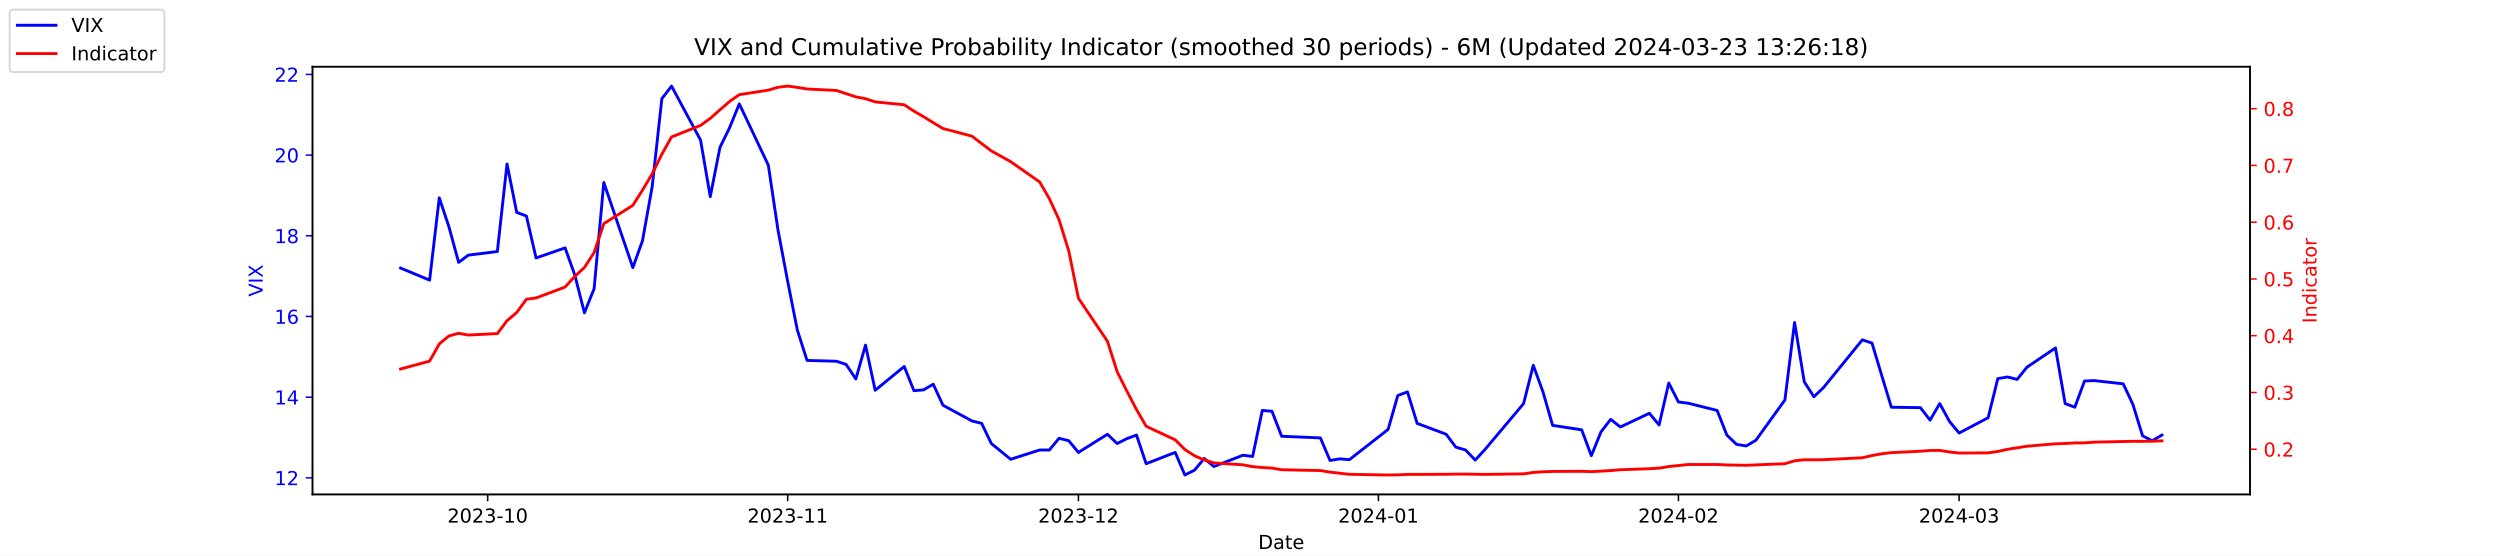
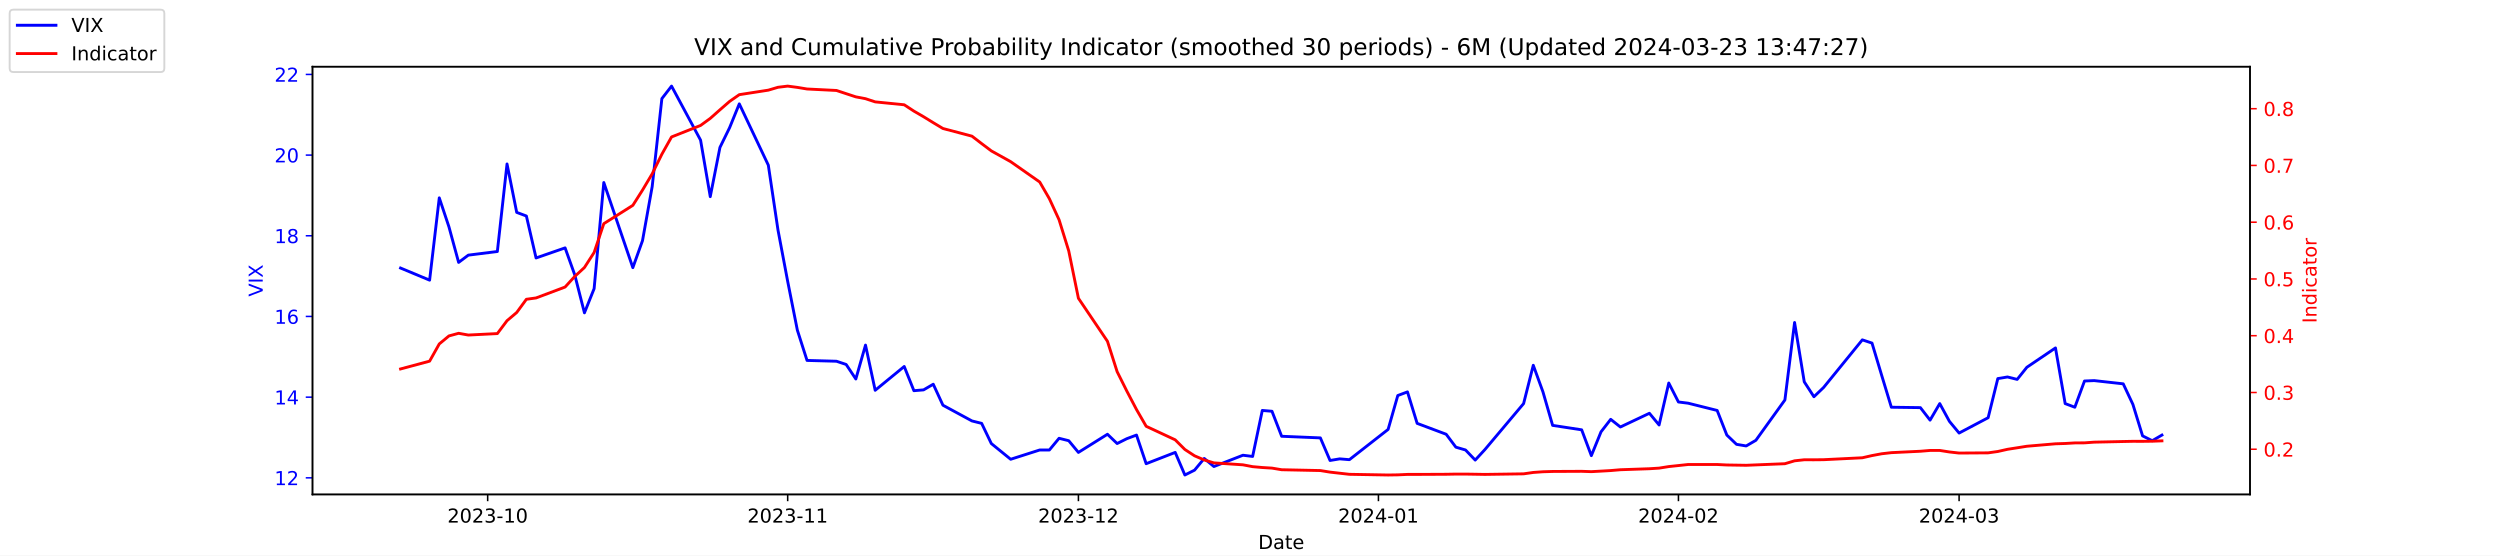
<svg xmlns="http://www.w3.org/2000/svg" xmlns:xlink="http://www.w3.org/1999/xlink" width="1296pt" height="288pt" viewBox="0 0 1296 288" version="1.1">
  <defs>
    <style type="text/css">*{stroke-linejoin: round; stroke-linecap: butt}</style>
  </defs>
  <g id="figure_1">
    <g id="patch_1">
      <path d="M 0 288  L 1296 288  L 1296 0  L 0 0  z " style="fill: #ffffff" />
    </g>
    <g id="axes_1">
      <g id="patch_2">
        <path d="M 162 256.32  L 1166.4 256.32  L 1166.4 34.56  L 162 34.56  z " style="fill: #ffffff" />
      </g>
      <g id="matplotlib.axis_1">
        <g id="xtick_1">
          <g id="line2d_1">
            <defs>
-               <path id="ma820388719" d="M 0 0  L 0 3.5  " style="stroke: #000000; stroke-width: 0.8" />
+               <path id="m829c338857" d="M 0 0  L 0 3.5  " style="stroke: #000000; stroke-width: 0.8" />
            </defs>
            <g>
-               <use xlink:href="#ma820388719" x="252.807" y="256.32" style="stroke: #000000; stroke-width: 0.8" />
+               <use xlink:href="#m829c338857" x="252.807" y="256.32" style="stroke: #000000; stroke-width: 0.8" />
            </g>
          </g>
          <g id="text_1">
            <g transform="translate(231.916 270.9184) scale(0.1 -0.1)">
              <defs>
                <path id="DejaVuSans-32" d="M 1228 531  L 3431 531  L 3431 0  L 469 0  L 469 531  Q 828 903 1448 1529  Q 2069 2156 2228 2338  Q 2531 2678 2651 2914  Q 2772 3150 2772 3378  Q 2772 3750 2511 3984  Q 2250 4219 1831 4219  Q 1534 4219 1204 4116  Q 875 4013 500 3803  L 500 4441  Q 881 4594 1212 4672  Q 1544 4750 1819 4750  Q 2544 4750 2975 4387  Q 3406 4025 3406 3419  Q 3406 3131 3298 2873  Q 3191 2616 2906 2266  Q 2828 2175 2409 1742  Q 1991 1309 1228 531  z " transform="scale(0.015625)" />
                <path id="DejaVuSans-30" d="M 2034 4250  Q 1547 4250 1301 3770  Q 1056 3291 1056 2328  Q 1056 1369 1301 889  Q 1547 409 2034 409  Q 2525 409 2770 889  Q 3016 1369 3016 2328  Q 3016 3291 2770 3770  Q 2525 4250 2034 4250  z M 2034 4750  Q 2819 4750 3233 4129  Q 3647 3509 3647 2328  Q 3647 1150 3233 529  Q 2819 -91 2034 -91  Q 1250 -91 836 529  Q 422 1150 422 2328  Q 422 3509 836 4129  Q 1250 4750 2034 4750  z " transform="scale(0.015625)" />
                <path id="DejaVuSans-33" d="M 2597 2516  Q 3050 2419 3304 2112  Q 3559 1806 3559 1356  Q 3559 666 3084 287  Q 2609 -91 1734 -91  Q 1441 -91 1130 -33  Q 819 25 488 141  L 488 750  Q 750 597 1062 519  Q 1375 441 1716 441  Q 2309 441 2620 675  Q 2931 909 2931 1356  Q 2931 1769 2642 2001  Q 2353 2234 1838 2234  L 1294 2234  L 1294 2753  L 1863 2753  Q 2328 2753 2575 2939  Q 2822 3125 2822 3475  Q 2822 3834 2567 4026  Q 2313 4219 1838 4219  Q 1578 4219 1281 4162  Q 984 4106 628 3988  L 628 4550  Q 988 4650 1302 4700  Q 1616 4750 1894 4750  Q 2613 4750 3031 4423  Q 3450 4097 3450 3541  Q 3450 3153 3228 2886  Q 3006 2619 2597 2516  z " transform="scale(0.015625)" />
                <path id="DejaVuSans-2d" d="M 313 2009  L 1997 2009  L 1997 1497  L 313 1497  L 313 2009  z " transform="scale(0.015625)" />
                <path id="DejaVuSans-31" d="M 794 531  L 1825 531  L 1825 4091  L 703 3866  L 703 4441  L 1819 4666  L 2450 4666  L 2450 531  L 3481 531  L 3481 0  L 794 0  L 794 531  z " transform="scale(0.015625)" />
              </defs>
              <use xlink:href="#DejaVuSans-32" />
              <use xlink:href="#DejaVuSans-30" x="63.623" />
              <use xlink:href="#DejaVuSans-32" x="127.246" />
              <use xlink:href="#DejaVuSans-33" x="190.869" />
              <use xlink:href="#DejaVuSans-2d" x="254.492" />
              <use xlink:href="#DejaVuSans-31" x="290.576" />
              <use xlink:href="#DejaVuSans-30" x="354.199" />
            </g>
          </g>
        </g>
        <g id="xtick_2">
          <g id="line2d_2">
            <g>
-               <use xlink:href="#ma820388719" x="408.334" y="256.32" style="stroke: #000000; stroke-width: 0.8" />
+               <use xlink:href="#m829c338857" x="408.334" y="256.32" style="stroke: #000000; stroke-width: 0.8" />
            </g>
          </g>
          <g id="text_2">
            <g transform="translate(387.4425 270.9184) scale(0.1 -0.1)">
              <use xlink:href="#DejaVuSans-32" />
              <use xlink:href="#DejaVuSans-30" x="63.623" />
              <use xlink:href="#DejaVuSans-32" x="127.246" />
              <use xlink:href="#DejaVuSans-33" x="190.869" />
              <use xlink:href="#DejaVuSans-2d" x="254.492" />
              <use xlink:href="#DejaVuSans-31" x="290.576" />
              <use xlink:href="#DejaVuSans-31" x="354.199" />
            </g>
          </g>
        </g>
        <g id="xtick_3">
          <g id="line2d_3">
            <g>
-               <use xlink:href="#ma820388719" x="559.052" y="256.32" style="stroke: #000000; stroke-width: 0.8" />
+               <use xlink:href="#m829c338857" x="559.052" y="256.32" style="stroke: #000000; stroke-width: 0.8" />
            </g>
          </g>
          <g id="text_3">
            <g transform="translate(538.161 270.9184) scale(0.1 -0.1)">
              <use xlink:href="#DejaVuSans-32" />
              <use xlink:href="#DejaVuSans-30" x="63.623" />
              <use xlink:href="#DejaVuSans-32" x="127.246" />
              <use xlink:href="#DejaVuSans-33" x="190.869" />
              <use xlink:href="#DejaVuSans-2d" x="254.492" />
              <use xlink:href="#DejaVuSans-31" x="290.576" />
              <use xlink:href="#DejaVuSans-32" x="354.199" />
            </g>
          </g>
        </g>
        <g id="xtick_4">
          <g id="line2d_4">
            <g>
-               <use xlink:href="#ma820388719" x="714.579" y="256.32" style="stroke: #000000; stroke-width: 0.8" />
+               <use xlink:href="#m829c338857" x="714.579" y="256.32" style="stroke: #000000; stroke-width: 0.8" />
            </g>
          </g>
          <g id="text_4">
            <g transform="translate(693.6875 270.9184) scale(0.1 -0.1)">
              <defs>
                <path id="DejaVuSans-34" d="M 2419 4116  L 825 1625  L 2419 1625  L 2419 4116  z M 2253 4666  L 3047 4666  L 3047 1625  L 3713 1625  L 3713 1100  L 3047 1100  L 3047 0  L 2419 0  L 2419 1100  L 313 1100  L 313 1709  L 2253 4666  z " transform="scale(0.015625)" />
              </defs>
              <use xlink:href="#DejaVuSans-32" />
              <use xlink:href="#DejaVuSans-30" x="63.623" />
              <use xlink:href="#DejaVuSans-32" x="127.246" />
              <use xlink:href="#DejaVuSans-34" x="190.869" />
              <use xlink:href="#DejaVuSans-2d" x="254.492" />
              <use xlink:href="#DejaVuSans-30" x="290.576" />
              <use xlink:href="#DejaVuSans-31" x="354.199" />
            </g>
          </g>
        </g>
        <g id="xtick_5">
          <g id="line2d_5">
            <g>
-               <use xlink:href="#ma820388719" x="870.105" y="256.32" style="stroke: #000000; stroke-width: 0.8" />
+               <use xlink:href="#m829c338857" x="870.105" y="256.32" style="stroke: #000000; stroke-width: 0.8" />
            </g>
          </g>
          <g id="text_5">
            <g transform="translate(849.2139 270.9184) scale(0.1 -0.1)">
              <use xlink:href="#DejaVuSans-32" />
              <use xlink:href="#DejaVuSans-30" x="63.623" />
              <use xlink:href="#DejaVuSans-32" x="127.246" />
              <use xlink:href="#DejaVuSans-34" x="190.869" />
              <use xlink:href="#DejaVuSans-2d" x="254.492" />
              <use xlink:href="#DejaVuSans-30" x="290.576" />
              <use xlink:href="#DejaVuSans-32" x="354.199" />
            </g>
          </g>
        </g>
        <g id="xtick_6">
          <g id="line2d_6">
            <g>
-               <use xlink:href="#ma820388719" x="1015.598" y="256.32" style="stroke: #000000; stroke-width: 0.8" />
+               <use xlink:href="#m829c338857" x="1015.598" y="256.32" style="stroke: #000000; stroke-width: 0.8" />
            </g>
          </g>
          <g id="text_6">
            <g transform="translate(994.7064 270.9184) scale(0.1 -0.1)">
              <use xlink:href="#DejaVuSans-32" />
              <use xlink:href="#DejaVuSans-30" x="63.623" />
              <use xlink:href="#DejaVuSans-32" x="127.246" />
              <use xlink:href="#DejaVuSans-34" x="190.869" />
              <use xlink:href="#DejaVuSans-2d" x="254.492" />
              <use xlink:href="#DejaVuSans-30" x="290.576" />
              <use xlink:href="#DejaVuSans-33" x="354.199" />
            </g>
          </g>
        </g>
        <g id="text_7">
          <g transform="translate(652.2492 284.5966) scale(0.1 -0.1)">
            <defs>
              <path id="DejaVuSans-44" d="M 1259 4147  L 1259 519  L 2022 519  Q 2988 519 3436 956  Q 3884 1394 3884 2338  Q 3884 3275 3436 3711  Q 2988 4147 2022 4147  L 1259 4147  z M 628 4666  L 1925 4666  Q 3281 4666 3915 4102  Q 4550 3538 4550 2338  Q 4550 1131 3912 565  Q 3275 0 1925 0  L 628 0  L 628 4666  z " transform="scale(0.015625)" />
              <path id="DejaVuSans-61" d="M 2194 1759  Q 1497 1759 1228 1600  Q 959 1441 959 1056  Q 959 750 1161 570  Q 1363 391 1709 391  Q 2188 391 2477 730  Q 2766 1069 2766 1631  L 2766 1759  L 2194 1759  z M 3341 1997  L 3341 0  L 2766 0  L 2766 531  Q 2569 213 2275 61  Q 1981 -91 1556 -91  Q 1019 -91 701 211  Q 384 513 384 1019  Q 384 1609 779 1909  Q 1175 2209 1959 2209  L 2766 2209  L 2766 2266  Q 2766 2663 2505 2880  Q 2244 3097 1772 3097  Q 1472 3097 1187 3025  Q 903 2953 641 2809  L 641 3341  Q 956 3463 1253 3523  Q 1550 3584 1831 3584  Q 2591 3584 2966 3190  Q 3341 2797 3341 1997  z " transform="scale(0.015625)" />
              <path id="DejaVuSans-74" d="M 1172 4494  L 1172 3500  L 2356 3500  L 2356 3053  L 1172 3053  L 1172 1153  Q 1172 725 1289 603  Q 1406 481 1766 481  L 2356 481  L 2356 0  L 1766 0  Q 1100 0 847 248  Q 594 497 594 1153  L 594 3053  L 172 3053  L 172 3500  L 594 3500  L 594 4494  L 1172 4494  z " transform="scale(0.015625)" />
              <path id="DejaVuSans-65" d="M 3597 1894  L 3597 1613  L 953 1613  Q 991 1019 1311 708  Q 1631 397 2203 397  Q 2534 397 2845 478  Q 3156 559 3463 722  L 3463 178  Q 3153 47 2828 -22  Q 2503 -91 2169 -91  Q 1331 -91 842 396  Q 353 884 353 1716  Q 353 2575 817 3079  Q 1281 3584 2069 3584  Q 2775 3584 3186 3129  Q 3597 2675 3597 1894  z M 3022 2063  Q 3016 2534 2758 2815  Q 2500 3097 2075 3097  Q 1594 3097 1305 2825  Q 1016 2553 972 2059  L 3022 2063  z " transform="scale(0.015625)" />
            </defs>
            <use xlink:href="#DejaVuSans-44" />
            <use xlink:href="#DejaVuSans-61" x="77.002" />
            <use xlink:href="#DejaVuSans-74" x="138.281" />
            <use xlink:href="#DejaVuSans-65" x="177.49" />
          </g>
        </g>
      </g>
      <g id="matplotlib.axis_2">
        <g id="ytick_1">
          <g id="line2d_7">
            <defs>
-               <path id="m9705e0b883" d="M 0 0  L -3.5 0  " style="stroke: #0000ff; stroke-width: 0.8" />
+               <path id="m5f671a78f2" d="M 0 0  L -3.5 0  " style="stroke: #0000ff; stroke-width: 0.8" />
            </defs>
            <g>
-               <use xlink:href="#m9705e0b883" x="162" y="247.704" style="fill: #0000ff; stroke: #0000ff; stroke-width: 0.8" />
+               <use xlink:href="#m5f671a78f2" x="162" y="247.704" style="fill: #0000ff; stroke: #0000ff; stroke-width: 0.8" />
            </g>
          </g>
          <g id="text_8">
            <g style="fill: #0000ff" transform="translate(142.275 251.5031) scale(0.1 -0.1)">
              <use xlink:href="#DejaVuSans-31" />
              <use xlink:href="#DejaVuSans-32" x="63.623" />
            </g>
          </g>
        </g>
        <g id="ytick_2">
          <g id="line2d_8">
            <g>
-               <use xlink:href="#m9705e0b883" x="162" y="205.878" style="fill: #0000ff; stroke: #0000ff; stroke-width: 0.8" />
+               <use xlink:href="#m5f671a78f2" x="162" y="205.878" style="fill: #0000ff; stroke: #0000ff; stroke-width: 0.8" />
            </g>
          </g>
          <g id="text_9">
            <g style="fill: #0000ff" transform="translate(142.275 209.6774) scale(0.1 -0.1)">
              <use xlink:href="#DejaVuSans-31" />
              <use xlink:href="#DejaVuSans-34" x="63.623" />
            </g>
          </g>
        </g>
        <g id="ytick_3">
          <g id="line2d_9">
            <g>
-               <use xlink:href="#m9705e0b883" x="162" y="164.052" style="fill: #0000ff; stroke: #0000ff; stroke-width: 0.8" />
+               <use xlink:href="#m5f671a78f2" x="162" y="164.052" style="fill: #0000ff; stroke: #0000ff; stroke-width: 0.8" />
            </g>
          </g>
          <g id="text_10">
            <g style="fill: #0000ff" transform="translate(142.275 167.8517) scale(0.1 -0.1)">
              <defs>
                <path id="DejaVuSans-36" d="M 2113 2584  Q 1688 2584 1439 2293  Q 1191 2003 1191 1497  Q 1191 994 1439 701  Q 1688 409 2113 409  Q 2538 409 2786 701  Q 3034 994 3034 1497  Q 3034 2003 2786 2293  Q 2538 2584 2113 2584  z M 3366 4563  L 3366 3988  Q 3128 4100 2886 4159  Q 2644 4219 2406 4219  Q 1781 4219 1451 3797  Q 1122 3375 1075 2522  Q 1259 2794 1537 2939  Q 1816 3084 2150 3084  Q 2853 3084 3261 2657  Q 3669 2231 3669 1497  Q 3669 778 3244 343  Q 2819 -91 2113 -91  Q 1303 -91 875 529  Q 447 1150 447 2328  Q 447 3434 972 4092  Q 1497 4750 2381 4750  Q 2619 4750 2861 4703  Q 3103 4656 3366 4563  z " transform="scale(0.015625)" />
              </defs>
              <use xlink:href="#DejaVuSans-31" />
              <use xlink:href="#DejaVuSans-36" x="63.623" />
            </g>
          </g>
        </g>
        <g id="ytick_4">
          <g id="line2d_10">
            <g>
-               <use xlink:href="#m9705e0b883" x="162" y="122.227" style="fill: #0000ff; stroke: #0000ff; stroke-width: 0.8" />
+               <use xlink:href="#m5f671a78f2" x="162" y="122.227" style="fill: #0000ff; stroke: #0000ff; stroke-width: 0.8" />
            </g>
          </g>
          <g id="text_11">
            <g style="fill: #0000ff" transform="translate(142.275 126.0259) scale(0.1 -0.1)">
              <defs>
                <path id="DejaVuSans-38" d="M 2034 2216  Q 1584 2216 1326 1975  Q 1069 1734 1069 1313  Q 1069 891 1326 650  Q 1584 409 2034 409  Q 2484 409 2743 651  Q 3003 894 3003 1313  Q 3003 1734 2745 1975  Q 2488 2216 2034 2216  z M 1403 2484  Q 997 2584 770 2862  Q 544 3141 544 3541  Q 544 4100 942 4425  Q 1341 4750 2034 4750  Q 2731 4750 3128 4425  Q 3525 4100 3525 3541  Q 3525 3141 3298 2862  Q 3072 2584 2669 2484  Q 3125 2378 3379 2068  Q 3634 1759 3634 1313  Q 3634 634 3220 271  Q 2806 -91 2034 -91  Q 1263 -91 848 271  Q 434 634 434 1313  Q 434 1759 690 2068  Q 947 2378 1403 2484  z M 1172 3481  Q 1172 3119 1398 2916  Q 1625 2713 2034 2713  Q 2441 2713 2670 2916  Q 2900 3119 2900 3481  Q 2900 3844 2670 4047  Q 2441 4250 2034 4250  Q 1625 4250 1398 4047  Q 1172 3844 1172 3481  z " transform="scale(0.015625)" />
              </defs>
              <use xlink:href="#DejaVuSans-31" />
              <use xlink:href="#DejaVuSans-38" x="63.623" />
            </g>
          </g>
        </g>
        <g id="ytick_5">
          <g id="line2d_11">
            <g>
-               <use xlink:href="#m9705e0b883" x="162" y="80.401" style="fill: #0000ff; stroke: #0000ff; stroke-width: 0.8" />
+               <use xlink:href="#m5f671a78f2" x="162" y="80.401" style="fill: #0000ff; stroke: #0000ff; stroke-width: 0.8" />
            </g>
          </g>
          <g id="text_12">
            <g style="fill: #0000ff" transform="translate(142.275 84.2002) scale(0.1 -0.1)">
              <use xlink:href="#DejaVuSans-32" />
              <use xlink:href="#DejaVuSans-30" x="63.623" />
            </g>
          </g>
        </g>
        <g id="ytick_6">
          <g id="line2d_12">
            <g>
-               <use xlink:href="#m9705e0b883" x="162" y="38.575" style="fill: #0000ff; stroke: #0000ff; stroke-width: 0.8" />
+               <use xlink:href="#m5f671a78f2" x="162" y="38.575" style="fill: #0000ff; stroke: #0000ff; stroke-width: 0.8" />
            </g>
          </g>
          <g id="text_13">
            <g style="fill: #0000ff" transform="translate(142.275 42.37447) scale(0.1 -0.1)">
              <use xlink:href="#DejaVuSans-32" />
              <use xlink:href="#DejaVuSans-32" x="63.623" />
            </g>
          </g>
        </g>
        <g id="text_14">
          <g style="fill: #0000ff" transform="translate(136.1953 153.7603) rotate(-90) scale(0.1 -0.1)">
            <defs>
              <path id="DejaVuSans-56" d="M 1831 0  L 50 4666  L 709 4666  L 2188 738  L 3669 4666  L 4325 4666  L 2547 0  L 1831 0  z " transform="scale(0.015625)" />
              <path id="DejaVuSans-49" d="M 628 4666  L 1259 4666  L 1259 0  L 628 0  L 628 4666  z " transform="scale(0.015625)" />
              <path id="DejaVuSans-58" d="M 403 4666  L 1081 4666  L 2241 2931  L 3406 4666  L 4084 4666  L 2584 2425  L 4184 0  L 3506 0  L 2194 1984  L 872 0  L 191 0  L 1856 2491  L 403 4666  z " transform="scale(0.015625)" />
            </defs>
            <use xlink:href="#DejaVuSans-56" />
            <use xlink:href="#DejaVuSans-49" x="68.408" />
            <use xlink:href="#DejaVuSans-58" x="97.9" />
          </g>
        </g>
      </g>
      <g id="line2d_13">
-         <path d="M 207.655 138.957  L 222.705 145.231  L 227.722 102.569  L 232.739 117.626  L 237.756 136.029  L 242.773 132.265  L 257.824 130.383  L 262.841 85.002  L 267.858 110.097  L 272.875 111.979  L 277.892 133.729  L 292.943 128.501  L 297.96 142.512  L 302.977 162.17  L 307.994 149.623  L 313.011 94.622  L 328.062 138.748  L 333.079 124.736  L 338.096 96.713  L 343.113 51.123  L 348.13 44.64  L 363.181 72.663  L 368.198 101.941  L 373.215 76.428  L 378.232 66.18  L 383.249 53.842  L 398.3 85.629  L 403.317 119.299  L 408.334 145.858  L 413.351 171.163  L 418.368 186.847  L 433.628 187.266  L 438.645 188.939  L 443.662 196.467  L 448.679 178.901  L 453.696 202.323  L 468.747 189.984  L 473.764 202.532  L 478.781 202.114  L 483.798 199.186  L 488.815 210.061  L 503.866 218.217  L 508.883 219.472  L 513.9 229.928  L 523.934 238.084  L 538.984 233.274  L 544.001 233.274  L 549.018 227.209  L 554.035 228.464  L 559.052 234.529  L 574.103 225.118  L 579.12 229.928  L 584.137 227.418  L 589.154 225.536  L 594.171 240.384  L 609.222 234.529  L 614.239 246.24  L 619.256 243.73  L 624.273 237.666  L 629.29 241.848  L 644.341 235.993  L 649.358 236.62  L 654.375 212.779  L 659.392 213.198  L 664.409 226.164  L 684.477 227  L 689.494 238.711  L 694.511 237.875  L 699.528 238.293  L 719.596 222.608  L 724.613 205.042  L 729.63 203.159  L 734.647 219.472  L 749.698 225.118  L 754.715 231.81  L 759.732 233.274  L 764.749 238.502  L 769.766 233.065  L 789.834 209.224  L 794.851 189.357  L 799.868 203.159  L 804.885 220.517  L 819.936 222.818  L 824.952 236.202  L 829.969 223.863  L 834.986 217.38  L 840.003 221.354  L 855.054 214.243  L 860.071 220.308  L 865.088 198.559  L 870.105 208.388  L 875.122 209.015  L 890.173 212.779  L 895.19 225.536  L 900.207 230.346  L 905.224 231.183  L 910.241 228.255  L 925.292 207.342  L 930.309 167.189  L 935.326 197.931  L 940.343 205.669  L 945.36 200.859  L 965.428 176.182  L 970.445 177.855  L 975.462 194.585  L 980.479 211.106  L 995.53 211.316  L 1000.547 217.798  L 1005.564 209.224  L 1010.581 218.426  L 1015.598 224.491  L 1030.649 216.544  L 1035.666 196.258  L 1040.683 195.422  L 1045.7 196.677  L 1050.717 190.403  L 1065.559 180.364  L 1070.576 209.224  L 1075.593 211.106  L 1080.61 197.513  L 1085.627 197.304  L 1100.678 198.977  L 1105.695 209.642  L 1110.711 225.955  L 1115.728 228.464  L 1120.745 225.536  " clip-path="url(#pc051450296)" style="fill: none; stroke: #0000ff; stroke-width: 1.5; stroke-linecap: square" />
+         <path d="M 207.655 138.957  L 222.705 145.231  L 227.722 102.569  L 232.739 117.626  L 237.756 136.029  L 242.773 132.265  L 257.824 130.383  L 262.841 85.002  L 267.858 110.097  L 272.875 111.979  L 277.892 133.729  L 292.943 128.501  L 297.96 142.512  L 302.977 162.17  L 307.994 149.623  L 313.011 94.622  L 328.062 138.748  L 333.079 124.736  L 338.096 96.713  L 343.113 51.123  L 348.13 44.64  L 363.181 72.663  L 368.198 101.941  L 373.215 76.428  L 378.232 66.18  L 383.249 53.842  L 398.3 85.629  L 403.317 119.299  L 408.334 145.858  L 413.351 171.163  L 418.368 186.847  L 433.628 187.266  L 438.645 188.939  L 443.662 196.467  L 448.679 178.901  L 453.696 202.323  L 468.747 189.984  L 473.764 202.532  L 478.781 202.114  L 483.798 199.186  L 488.815 210.061  L 503.866 218.217  L 508.883 219.472  L 513.9 229.928  L 523.934 238.084  L 538.984 233.274  L 544.001 233.274  L 549.018 227.209  L 554.035 228.464  L 559.052 234.529  L 574.103 225.118  L 579.12 229.928  L 584.137 227.418  L 589.154 225.536  L 594.171 240.384  L 609.222 234.529  L 614.239 246.24  L 619.256 243.73  L 624.273 237.666  L 629.29 241.848  L 644.341 235.993  L 649.358 236.62  L 654.375 212.779  L 659.392 213.198  L 664.409 226.164  L 684.477 227  L 689.494 238.711  L 694.511 237.875  L 699.528 238.293  L 719.596 222.608  L 724.613 205.042  L 729.63 203.159  L 734.647 219.472  L 749.698 225.118  L 754.715 231.81  L 759.732 233.274  L 764.749 238.502  L 769.766 233.065  L 789.834 209.224  L 794.851 189.357  L 799.868 203.159  L 804.885 220.517  L 819.936 222.818  L 824.952 236.202  L 829.969 223.863  L 834.986 217.38  L 840.003 221.354  L 855.054 214.243  L 860.071 220.308  L 865.088 198.559  L 870.105 208.388  L 875.122 209.015  L 890.173 212.779  L 895.19 225.536  L 900.207 230.346  L 905.224 231.183  L 910.241 228.255  L 925.292 207.342  L 930.309 167.189  L 935.326 197.931  L 940.343 205.669  L 945.36 200.859  L 965.428 176.182  L 970.445 177.855  L 975.462 194.585  L 980.479 211.106  L 995.53 211.316  L 1000.547 217.798  L 1005.564 209.224  L 1010.581 218.426  L 1015.598 224.491  L 1030.649 216.544  L 1035.666 196.258  L 1040.683 195.422  L 1045.7 196.677  L 1050.717 190.403  L 1065.559 180.364  L 1070.576 209.224  L 1075.593 211.106  L 1080.61 197.513  L 1085.627 197.304  L 1100.678 198.977  L 1105.695 209.642  L 1110.711 225.955  L 1115.728 228.464  L 1120.745 225.536  " clip-path="url(#pec9fda11c3)" style="fill: none; stroke: #0000ff; stroke-width: 1.5; stroke-linecap: square" />
      </g>
      <g id="patch_3">
        <path d="M 162 256.32  L 162 34.56  " style="fill: none; stroke: #000000; stroke-width: 0.8; stroke-linejoin: miter; stroke-linecap: square" />
      </g>
      <g id="patch_4">
        <path d="M 1166.4 256.32  L 1166.4 34.56  " style="fill: none; stroke: #000000; stroke-width: 0.8; stroke-linejoin: miter; stroke-linecap: square" />
      </g>
      <g id="patch_5">
        <path d="M 162 256.32  L 1166.4 256.32  " style="fill: none; stroke: #000000; stroke-width: 0.8; stroke-linejoin: miter; stroke-linecap: square" />
      </g>
      <g id="patch_6">
        <path d="M 162 34.56  L 1166.4 34.56  " style="fill: none; stroke: #000000; stroke-width: 0.8; stroke-linejoin: miter; stroke-linecap: square" />
      </g>
    </g>
    <g id="axes_2">
      <g id="matplotlib.axis_3">
        <g id="ytick_7">
          <g id="line2d_14">
            <defs>
-               <path id="m63ddfbe716" d="M 0 0  L 3.5 0  " style="stroke: #ff0000; stroke-width: 0.8" />
+               <path id="mf45aa0dbbd" d="M 0 0  L 3.5 0  " style="stroke: #ff0000; stroke-width: 0.8" />
            </defs>
            <g>
-               <use xlink:href="#m63ddfbe716" x="1166.4" y="232.889" style="fill: #ff0000; stroke: #ff0000; stroke-width: 0.8" />
+               <use xlink:href="#mf45aa0dbbd" x="1166.4" y="232.889" style="fill: #ff0000; stroke: #ff0000; stroke-width: 0.8" />
            </g>
          </g>
          <g id="text_15">
            <g style="fill: #ff0000" transform="translate(1173.4 236.688) scale(0.1 -0.1)">
              <defs>
                <path id="DejaVuSans-2e" d="M 684 794  L 1344 794  L 1344 0  L 684 0  L 684 794  z " transform="scale(0.015625)" />
              </defs>
              <use xlink:href="#DejaVuSans-30" />
              <use xlink:href="#DejaVuSans-2e" x="63.623" />
              <use xlink:href="#DejaVuSans-32" x="95.41" />
            </g>
          </g>
        </g>
        <g id="ytick_8">
          <g id="line2d_15">
            <g>
-               <use xlink:href="#m63ddfbe716" x="1166.4" y="203.464" style="fill: #ff0000; stroke: #ff0000; stroke-width: 0.8" />
+               <use xlink:href="#mf45aa0dbbd" x="1166.4" y="203.464" style="fill: #ff0000; stroke: #ff0000; stroke-width: 0.8" />
            </g>
          </g>
          <g id="text_16">
            <g style="fill: #ff0000" transform="translate(1173.4 207.2634) scale(0.1 -0.1)">
              <use xlink:href="#DejaVuSans-30" />
              <use xlink:href="#DejaVuSans-2e" x="63.623" />
              <use xlink:href="#DejaVuSans-33" x="95.41" />
            </g>
          </g>
        </g>
        <g id="ytick_9">
          <g id="line2d_16">
            <g>
-               <use xlink:href="#m63ddfbe716" x="1166.4" y="174.039" style="fill: #ff0000; stroke: #ff0000; stroke-width: 0.8" />
+               <use xlink:href="#mf45aa0dbbd" x="1166.4" y="174.039" style="fill: #ff0000; stroke: #ff0000; stroke-width: 0.8" />
            </g>
          </g>
          <g id="text_17">
            <g style="fill: #ff0000" transform="translate(1173.4 177.8387) scale(0.1 -0.1)">
              <use xlink:href="#DejaVuSans-30" />
              <use xlink:href="#DejaVuSans-2e" x="63.623" />
              <use xlink:href="#DejaVuSans-34" x="95.41" />
            </g>
          </g>
        </g>
        <g id="ytick_10">
          <g id="line2d_17">
            <g>
-               <use xlink:href="#m63ddfbe716" x="1166.4" y="144.615" style="fill: #ff0000; stroke: #ff0000; stroke-width: 0.8" />
+               <use xlink:href="#mf45aa0dbbd" x="1166.4" y="144.615" style="fill: #ff0000; stroke: #ff0000; stroke-width: 0.8" />
            </g>
          </g>
          <g id="text_18">
            <g style="fill: #ff0000" transform="translate(1173.4 148.414) scale(0.1 -0.1)">
              <defs>
                <path id="DejaVuSans-35" d="M 691 4666  L 3169 4666  L 3169 4134  L 1269 4134  L 1269 2991  Q 1406 3038 1543 3061  Q 1681 3084 1819 3084  Q 2600 3084 3056 2656  Q 3513 2228 3513 1497  Q 3513 744 3044 326  Q 2575 -91 1722 -91  Q 1428 -91 1123 -41  Q 819 9 494 109  L 494 744  Q 775 591 1075 516  Q 1375 441 1709 441  Q 2250 441 2565 725  Q 2881 1009 2881 1497  Q 2881 1984 2565 2268  Q 2250 2553 1709 2553  Q 1456 2553 1204 2497  Q 953 2441 691 2322  L 691 4666  z " transform="scale(0.015625)" />
              </defs>
              <use xlink:href="#DejaVuSans-30" />
              <use xlink:href="#DejaVuSans-2e" x="63.623" />
              <use xlink:href="#DejaVuSans-35" x="95.41" />
            </g>
          </g>
        </g>
        <g id="ytick_11">
          <g id="line2d_18">
            <g>
-               <use xlink:href="#m63ddfbe716" x="1166.4" y="115.19" style="fill: #ff0000; stroke: #ff0000; stroke-width: 0.8" />
+               <use xlink:href="#mf45aa0dbbd" x="1166.4" y="115.19" style="fill: #ff0000; stroke: #ff0000; stroke-width: 0.8" />
            </g>
          </g>
          <g id="text_19">
            <g style="fill: #ff0000" transform="translate(1173.4 118.9893) scale(0.1 -0.1)">
              <use xlink:href="#DejaVuSans-30" />
              <use xlink:href="#DejaVuSans-2e" x="63.623" />
              <use xlink:href="#DejaVuSans-36" x="95.41" />
            </g>
          </g>
        </g>
        <g id="ytick_12">
          <g id="line2d_19">
            <g>
-               <use xlink:href="#m63ddfbe716" x="1166.4" y="85.765" style="fill: #ff0000; stroke: #ff0000; stroke-width: 0.8" />
+               <use xlink:href="#mf45aa0dbbd" x="1166.4" y="85.765" style="fill: #ff0000; stroke: #ff0000; stroke-width: 0.8" />
            </g>
          </g>
          <g id="text_20">
            <g style="fill: #ff0000" transform="translate(1173.4 89.56467) scale(0.1 -0.1)">
              <defs>
                <path id="DejaVuSans-37" d="M 525 4666  L 3525 4666  L 3525 4397  L 1831 0  L 1172 0  L 2766 4134  L 525 4134  L 525 4666  z " transform="scale(0.015625)" />
              </defs>
              <use xlink:href="#DejaVuSans-30" />
              <use xlink:href="#DejaVuSans-2e" x="63.623" />
              <use xlink:href="#DejaVuSans-37" x="95.41" />
            </g>
          </g>
        </g>
        <g id="ytick_13">
          <g id="line2d_20">
            <g>
-               <use xlink:href="#m63ddfbe716" x="1166.4" y="56.341" style="fill: #ff0000; stroke: #ff0000; stroke-width: 0.8" />
+               <use xlink:href="#mf45aa0dbbd" x="1166.4" y="56.341" style="fill: #ff0000; stroke: #ff0000; stroke-width: 0.8" />
            </g>
          </g>
          <g id="text_21">
            <g style="fill: #ff0000" transform="translate(1173.4 60.14) scale(0.1 -0.1)">
              <use xlink:href="#DejaVuSans-30" />
              <use xlink:href="#DejaVuSans-2e" x="63.623" />
              <use xlink:href="#DejaVuSans-38" x="95.41" />
            </g>
          </g>
        </g>
        <g id="text_22">
          <g style="fill: #ff0000" transform="translate(1200.902 167.5353) rotate(-90) scale(0.1 -0.1)">
            <defs>
              <path id="DejaVuSans-6e" d="M 3513 2113  L 3513 0  L 2938 0  L 2938 2094  Q 2938 2591 2744 2837  Q 2550 3084 2163 3084  Q 1697 3084 1428 2787  Q 1159 2491 1159 1978  L 1159 0  L 581 0  L 581 3500  L 1159 3500  L 1159 2956  Q 1366 3272 1645 3428  Q 1925 3584 2291 3584  Q 2894 3584 3203 3211  Q 3513 2838 3513 2113  z " transform="scale(0.015625)" />
              <path id="DejaVuSans-64" d="M 2906 2969  L 2906 4863  L 3481 4863  L 3481 0  L 2906 0  L 2906 525  Q 2725 213 2448 61  Q 2172 -91 1784 -91  Q 1150 -91 751 415  Q 353 922 353 1747  Q 353 2572 751 3078  Q 1150 3584 1784 3584  Q 2172 3584 2448 3432  Q 2725 3281 2906 2969  z M 947 1747  Q 947 1113 1208 752  Q 1469 391 1925 391  Q 2381 391 2643 752  Q 2906 1113 2906 1747  Q 2906 2381 2643 2742  Q 2381 3103 1925 3103  Q 1469 3103 1208 2742  Q 947 2381 947 1747  z " transform="scale(0.015625)" />
              <path id="DejaVuSans-69" d="M 603 3500  L 1178 3500  L 1178 0  L 603 0  L 603 3500  z M 603 4863  L 1178 4863  L 1178 4134  L 603 4134  L 603 4863  z " transform="scale(0.015625)" />
              <path id="DejaVuSans-63" d="M 3122 3366  L 3122 2828  Q 2878 2963 2633 3030  Q 2388 3097 2138 3097  Q 1578 3097 1268 2742  Q 959 2388 959 1747  Q 959 1106 1268 751  Q 1578 397 2138 397  Q 2388 397 2633 464  Q 2878 531 3122 666  L 3122 134  Q 2881 22 2623 -34  Q 2366 -91 2075 -91  Q 1284 -91 818 406  Q 353 903 353 1747  Q 353 2603 823 3093  Q 1294 3584 2113 3584  Q 2378 3584 2631 3529  Q 2884 3475 3122 3366  z " transform="scale(0.015625)" />
              <path id="DejaVuSans-6f" d="M 1959 3097  Q 1497 3097 1228 2736  Q 959 2375 959 1747  Q 959 1119 1226 758  Q 1494 397 1959 397  Q 2419 397 2687 759  Q 2956 1122 2956 1747  Q 2956 2369 2687 2733  Q 2419 3097 1959 3097  z M 1959 3584  Q 2709 3584 3137 3096  Q 3566 2609 3566 1747  Q 3566 888 3137 398  Q 2709 -91 1959 -91  Q 1206 -91 779 398  Q 353 888 353 1747  Q 353 2609 779 3096  Q 1206 3584 1959 3584  z " transform="scale(0.015625)" />
              <path id="DejaVuSans-72" d="M 2631 2963  Q 2534 3019 2420 3045  Q 2306 3072 2169 3072  Q 1681 3072 1420 2755  Q 1159 2438 1159 1844  L 1159 0  L 581 0  L 581 3500  L 1159 3500  L 1159 2956  Q 1341 3275 1631 3429  Q 1922 3584 2338 3584  Q 2397 3584 2469 3576  Q 2541 3569 2628 3553  L 2631 2963  z " transform="scale(0.015625)" />
            </defs>
            <use xlink:href="#DejaVuSans-49" />
            <use xlink:href="#DejaVuSans-6e" x="29.492" />
            <use xlink:href="#DejaVuSans-64" x="92.871" />
            <use xlink:href="#DejaVuSans-69" x="156.348" />
            <use xlink:href="#DejaVuSans-63" x="184.131" />
            <use xlink:href="#DejaVuSans-61" x="239.111" />
            <use xlink:href="#DejaVuSans-74" x="300.391" />
            <use xlink:href="#DejaVuSans-6f" x="339.6" />
            <use xlink:href="#DejaVuSans-72" x="400.781" />
          </g>
        </g>
      </g>
      <g id="line2d_21">
-         <path d="M 207.655 191.265  L 222.705 187.219  L 227.722 178.295  L 232.739 174.144  L 237.756 172.782  L 242.773 173.684  L 257.824 172.929  L 262.841 166.24  L 267.858 161.992  L 272.875 155.148  L 277.892 154.454  L 292.943 148.799  L 297.96 143.294  L 302.977 138.673  L 307.994 130.876  L 313.011 115.947  L 328.062 106.451  L 333.079 98.547  L 338.096 90.098  L 343.113 79.935  L 348.13 70.996  L 363.181 65.03  L 368.198 61.373  L 373.215 56.924  L 378.232 52.565  L 383.249 49.074  L 398.3 46.736  L 403.317 45.246  L 408.334 44.64  L 413.351 45.299  L 418.368 46.134  L 433.628 46.898  L 438.645 48.564  L 443.662 50.211  L 448.679 51.163  L 453.696 52.814  L 468.747 54.319  L 473.764 57.602  L 478.781 60.512  L 483.798 63.6  L 488.815 66.612  L 503.866 70.588  L 508.883 74.439  L 513.9 78.223  L 523.934 83.813  L 538.984 94.356  L 544.001 103.023  L 549.018 113.922  L 554.035 130.086  L 559.052 154.621  L 574.103 176.926  L 579.12 192.67  L 584.137 202.718  L 589.154 212.283  L 594.171 220.988  L 609.222 228.005  L 614.239 233.01  L 619.256 236.29  L 624.273 238.441  L 629.29 239.963  L 644.341 240.96  L 649.358 241.915  L 654.375 242.361  L 659.392 242.668  L 664.409 243.51  L 684.477 243.936  L 689.494 244.749  L 694.511 245.318  L 699.528 245.883  L 719.596 246.24  L 724.613 246.164  L 729.63 245.935  L 734.647 245.935  L 749.698 245.861  L 754.715 245.764  L 759.732 245.764  L 764.749 245.845  L 769.766 245.935  L 789.834 245.637  L 794.851 244.919  L 799.868 244.56  L 804.885 244.404  L 819.936 244.328  L 824.952 244.505  L 829.969 244.229  L 834.986 243.939  L 840.003 243.51  L 855.054 242.989  L 860.071 242.676  L 865.088 241.872  L 870.105 241.342  L 875.122 240.798  L 890.173 240.798  L 895.19 241.043  L 900.207 241.125  L 905.224 241.207  L 910.241 241.002  L 925.292 240.389  L 930.309 238.889  L 935.326 238.342  L 940.343 238.357  L 945.36 238.305  L 965.428 237.311  L 970.445 236.172  L 975.462 235.233  L 980.479 234.655  L 995.53 233.927  L 1000.547 233.508  L 1005.564 233.508  L 1010.581 234.299  L 1015.598 234.864  L 1030.649 234.76  L 1035.666 234.052  L 1040.683 232.922  L 1045.7 232.138  L 1050.717 231.335  L 1065.559 230.064  L 1070.576 229.904  L 1075.593 229.608  L 1080.61 229.575  L 1085.627 229.213  L 1100.678 228.881  L 1105.695 228.777  L 1110.711 228.791  L 1115.728 228.728  L 1120.745 228.538  " clip-path="url(#pc051450296)" style="fill: none; stroke: #ff0000; stroke-width: 1.5; stroke-linecap: square" />
+         <path d="M 207.655 191.265  L 222.705 187.219  L 227.722 178.295  L 232.739 174.144  L 237.756 172.782  L 242.773 173.684  L 257.824 172.929  L 262.841 166.24  L 267.858 161.992  L 272.875 155.148  L 277.892 154.454  L 292.943 148.799  L 297.96 143.294  L 302.977 138.673  L 307.994 130.876  L 313.011 115.947  L 328.062 106.451  L 333.079 98.547  L 338.096 90.098  L 343.113 79.935  L 348.13 70.996  L 363.181 65.03  L 368.198 61.373  L 373.215 56.924  L 378.232 52.565  L 383.249 49.074  L 398.3 46.736  L 403.317 45.246  L 408.334 44.64  L 413.351 45.299  L 418.368 46.134  L 433.628 46.898  L 438.645 48.564  L 443.662 50.211  L 448.679 51.163  L 453.696 52.814  L 468.747 54.319  L 473.764 57.602  L 478.781 60.512  L 483.798 63.6  L 488.815 66.612  L 503.866 70.588  L 508.883 74.439  L 513.9 78.223  L 523.934 83.813  L 538.984 94.356  L 544.001 103.023  L 549.018 113.922  L 554.035 130.086  L 559.052 154.621  L 574.103 176.926  L 579.12 192.67  L 584.137 202.718  L 589.154 212.283  L 594.171 220.988  L 609.222 228.005  L 614.239 233.01  L 619.256 236.29  L 624.273 238.441  L 629.29 239.963  L 644.341 240.96  L 649.358 241.915  L 654.375 242.361  L 659.392 242.668  L 664.409 243.51  L 684.477 243.936  L 689.494 244.749  L 694.511 245.318  L 699.528 245.883  L 719.596 246.24  L 724.613 246.164  L 729.63 245.935  L 734.647 245.935  L 749.698 245.861  L 754.715 245.764  L 759.732 245.764  L 764.749 245.845  L 769.766 245.935  L 789.834 245.637  L 794.851 244.919  L 799.868 244.56  L 804.885 244.404  L 819.936 244.328  L 824.952 244.505  L 829.969 244.229  L 834.986 243.939  L 840.003 243.51  L 855.054 242.989  L 860.071 242.676  L 865.088 241.872  L 870.105 241.342  L 875.122 240.798  L 890.173 240.798  L 895.19 241.043  L 900.207 241.125  L 905.224 241.207  L 910.241 241.002  L 925.292 240.389  L 930.309 238.889  L 935.326 238.342  L 940.343 238.357  L 945.36 238.305  L 965.428 237.311  L 970.445 236.172  L 975.462 235.233  L 980.479 234.655  L 995.53 233.927  L 1000.547 233.508  L 1005.564 233.508  L 1010.581 234.299  L 1015.598 234.864  L 1030.649 234.76  L 1035.666 234.052  L 1040.683 232.922  L 1045.7 232.138  L 1050.717 231.335  L 1065.559 230.064  L 1070.576 229.904  L 1075.593 229.608  L 1080.61 229.575  L 1085.627 229.213  L 1100.678 228.881  L 1105.695 228.777  L 1110.711 228.791  L 1115.728 228.728  L 1120.745 228.538  " clip-path="url(#pec9fda11c3)" style="fill: none; stroke: #ff0000; stroke-width: 1.5; stroke-linecap: square" />
      </g>
      <g id="patch_7">
        <path d="M 162 256.32  L 162 34.56  " style="fill: none; stroke: #000000; stroke-width: 0.8; stroke-linejoin: miter; stroke-linecap: square" />
      </g>
      <g id="patch_8">
        <path d="M 1166.4 256.32  L 1166.4 34.56  " style="fill: none; stroke: #000000; stroke-width: 0.8; stroke-linejoin: miter; stroke-linecap: square" />
      </g>
      <g id="patch_9">
        <path d="M 162 256.32  L 1166.4 256.32  " style="fill: none; stroke: #000000; stroke-width: 0.8; stroke-linejoin: miter; stroke-linecap: square" />
      </g>
      <g id="patch_10">
        <path d="M 162 34.56  L 1166.4 34.56  " style="fill: none; stroke: #000000; stroke-width: 0.8; stroke-linejoin: miter; stroke-linecap: square" />
      </g>
      <g id="text_23">
        <g transform="translate(359.8481 28.56) scale(0.12 -0.12)">
          <defs>
            <path id="DejaVuSans-20" transform="scale(0.015625)" />
            <path id="DejaVuSans-43" d="M 4122 4306  L 4122 3641  Q 3803 3938 3442 4084  Q 3081 4231 2675 4231  Q 1875 4231 1450 3742  Q 1025 3253 1025 2328  Q 1025 1406 1450 917  Q 1875 428 2675 428  Q 3081 428 3442 575  Q 3803 722 4122 1019  L 4122 359  Q 3791 134 3420 21  Q 3050 -91 2638 -91  Q 1578 -91 968 557  Q 359 1206 359 2328  Q 359 3453 968 4101  Q 1578 4750 2638 4750  Q 3056 4750 3426 4639  Q 3797 4528 4122 4306  z " transform="scale(0.015625)" />
            <path id="DejaVuSans-75" d="M 544 1381  L 544 3500  L 1119 3500  L 1119 1403  Q 1119 906 1312 657  Q 1506 409 1894 409  Q 2359 409 2629 706  Q 2900 1003 2900 1516  L 2900 3500  L 3475 3500  L 3475 0  L 2900 0  L 2900 538  Q 2691 219 2414 64  Q 2138 -91 1772 -91  Q 1169 -91 856 284  Q 544 659 544 1381  z M 1991 3584  L 1991 3584  z " transform="scale(0.015625)" />
            <path id="DejaVuSans-6d" d="M 3328 2828  Q 3544 3216 3844 3400  Q 4144 3584 4550 3584  Q 5097 3584 5394 3201  Q 5691 2819 5691 2113  L 5691 0  L 5113 0  L 5113 2094  Q 5113 2597 4934 2840  Q 4756 3084 4391 3084  Q 3944 3084 3684 2787  Q 3425 2491 3425 1978  L 3425 0  L 2847 0  L 2847 2094  Q 2847 2600 2669 2842  Q 2491 3084 2119 3084  Q 1678 3084 1418 2786  Q 1159 2488 1159 1978  L 1159 0  L 581 0  L 581 3500  L 1159 3500  L 1159 2956  Q 1356 3278 1631 3431  Q 1906 3584 2284 3584  Q 2666 3584 2933 3390  Q 3200 3197 3328 2828  z " transform="scale(0.015625)" />
            <path id="DejaVuSans-6c" d="M 603 4863  L 1178 4863  L 1178 0  L 603 0  L 603 4863  z " transform="scale(0.015625)" />
            <path id="DejaVuSans-76" d="M 191 3500  L 800 3500  L 1894 563  L 2988 3500  L 3597 3500  L 2284 0  L 1503 0  L 191 3500  z " transform="scale(0.015625)" />
            <path id="DejaVuSans-50" d="M 1259 4147  L 1259 2394  L 2053 2394  Q 2494 2394 2734 2622  Q 2975 2850 2975 3272  Q 2975 3691 2734 3919  Q 2494 4147 2053 4147  L 1259 4147  z M 628 4666  L 2053 4666  Q 2838 4666 3239 4311  Q 3641 3956 3641 3272  Q 3641 2581 3239 2228  Q 2838 1875 2053 1875  L 1259 1875  L 1259 0  L 628 0  L 628 4666  z " transform="scale(0.015625)" />
            <path id="DejaVuSans-62" d="M 3116 1747  Q 3116 2381 2855 2742  Q 2594 3103 2138 3103  Q 1681 3103 1420 2742  Q 1159 2381 1159 1747  Q 1159 1113 1420 752  Q 1681 391 2138 391  Q 2594 391 2855 752  Q 3116 1113 3116 1747  z M 1159 2969  Q 1341 3281 1617 3432  Q 1894 3584 2278 3584  Q 2916 3584 3314 3078  Q 3713 2572 3713 1747  Q 3713 922 3314 415  Q 2916 -91 2278 -91  Q 1894 -91 1617 61  Q 1341 213 1159 525  L 1159 0  L 581 0  L 581 4863  L 1159 4863  L 1159 2969  z " transform="scale(0.015625)" />
            <path id="DejaVuSans-79" d="M 2059 -325  Q 1816 -950 1584 -1140  Q 1353 -1331 966 -1331  L 506 -1331  L 506 -850  L 844 -850  Q 1081 -850 1212 -737  Q 1344 -625 1503 -206  L 1606 56  L 191 3500  L 800 3500  L 1894 763  L 2988 3500  L 3597 3500  L 2059 -325  z " transform="scale(0.015625)" />
            <path id="DejaVuSans-28" d="M 1984 4856  Q 1566 4138 1362 3434  Q 1159 2731 1159 2009  Q 1159 1288 1364 580  Q 1569 -128 1984 -844  L 1484 -844  Q 1016 -109 783 600  Q 550 1309 550 2009  Q 550 2706 781 3412  Q 1013 4119 1484 4856  L 1984 4856  z " transform="scale(0.015625)" />
            <path id="DejaVuSans-73" d="M 2834 3397  L 2834 2853  Q 2591 2978 2328 3040  Q 2066 3103 1784 3103  Q 1356 3103 1142 2972  Q 928 2841 928 2578  Q 928 2378 1081 2264  Q 1234 2150 1697 2047  L 1894 2003  Q 2506 1872 2764 1633  Q 3022 1394 3022 966  Q 3022 478 2636 193  Q 2250 -91 1575 -91  Q 1294 -91 989 -36  Q 684 19 347 128  L 347 722  Q 666 556 975 473  Q 1284 391 1588 391  Q 1994 391 2212 530  Q 2431 669 2431 922  Q 2431 1156 2273 1281  Q 2116 1406 1581 1522  L 1381 1569  Q 847 1681 609 1914  Q 372 2147 372 2553  Q 372 3047 722 3315  Q 1072 3584 1716 3584  Q 2034 3584 2315 3537  Q 2597 3491 2834 3397  z " transform="scale(0.015625)" />
            <path id="DejaVuSans-68" d="M 3513 2113  L 3513 0  L 2938 0  L 2938 2094  Q 2938 2591 2744 2837  Q 2550 3084 2163 3084  Q 1697 3084 1428 2787  Q 1159 2491 1159 1978  L 1159 0  L 581 0  L 581 4863  L 1159 4863  L 1159 2956  Q 1366 3272 1645 3428  Q 1925 3584 2291 3584  Q 2894 3584 3203 3211  Q 3513 2838 3513 2113  z " transform="scale(0.015625)" />
            <path id="DejaVuSans-70" d="M 1159 525  L 1159 -1331  L 581 -1331  L 581 3500  L 1159 3500  L 1159 2969  Q 1341 3281 1617 3432  Q 1894 3584 2278 3584  Q 2916 3584 3314 3078  Q 3713 2572 3713 1747  Q 3713 922 3314 415  Q 2916 -91 2278 -91  Q 1894 -91 1617 61  Q 1341 213 1159 525  z M 3116 1747  Q 3116 2381 2855 2742  Q 2594 3103 2138 3103  Q 1681 3103 1420 2742  Q 1159 2381 1159 1747  Q 1159 1113 1420 752  Q 1681 391 2138 391  Q 2594 391 2855 752  Q 3116 1113 3116 1747  z " transform="scale(0.015625)" />
            <path id="DejaVuSans-29" d="M 513 4856  L 1013 4856  Q 1481 4119 1714 3412  Q 1947 2706 1947 2009  Q 1947 1309 1714 600  Q 1481 -109 1013 -844  L 513 -844  Q 928 -128 1133 580  Q 1338 1288 1338 2009  Q 1338 2731 1133 3434  Q 928 4138 513 4856  z " transform="scale(0.015625)" />
            <path id="DejaVuSans-4d" d="M 628 4666  L 1569 4666  L 2759 1491  L 3956 4666  L 4897 4666  L 4897 0  L 4281 0  L 4281 4097  L 3078 897  L 2444 897  L 1241 4097  L 1241 0  L 628 0  L 628 4666  z " transform="scale(0.015625)" />
            <path id="DejaVuSans-55" d="M 556 4666  L 1191 4666  L 1191 1831  Q 1191 1081 1462 751  Q 1734 422 2344 422  Q 2950 422 3222 751  Q 3494 1081 3494 1831  L 3494 4666  L 4128 4666  L 4128 1753  Q 4128 841 3676 375  Q 3225 -91 2344 -91  Q 1459 -91 1007 375  Q 556 841 556 1753  L 556 4666  z " transform="scale(0.015625)" />
            <path id="DejaVuSans-3a" d="M 750 794  L 1409 794  L 1409 0  L 750 0  L 750 794  z M 750 3309  L 1409 3309  L 1409 2516  L 750 2516  L 750 3309  z " transform="scale(0.015625)" />
          </defs>
          <use xlink:href="#DejaVuSans-56" />
          <use xlink:href="#DejaVuSans-49" x="68.408" />
          <use xlink:href="#DejaVuSans-58" x="97.9" />
          <use xlink:href="#DejaVuSans-20" x="166.406" />
          <use xlink:href="#DejaVuSans-61" x="198.193" />
          <use xlink:href="#DejaVuSans-6e" x="259.473" />
          <use xlink:href="#DejaVuSans-64" x="322.852" />
          <use xlink:href="#DejaVuSans-20" x="386.328" />
          <use xlink:href="#DejaVuSans-43" x="418.115" />
          <use xlink:href="#DejaVuSans-75" x="487.939" />
          <use xlink:href="#DejaVuSans-6d" x="551.318" />
          <use xlink:href="#DejaVuSans-75" x="648.73" />
          <use xlink:href="#DejaVuSans-6c" x="712.109" />
          <use xlink:href="#DejaVuSans-61" x="739.893" />
          <use xlink:href="#DejaVuSans-74" x="801.172" />
          <use xlink:href="#DejaVuSans-69" x="840.381" />
          <use xlink:href="#DejaVuSans-76" x="868.164" />
          <use xlink:href="#DejaVuSans-65" x="927.344" />
          <use xlink:href="#DejaVuSans-20" x="988.867" />
          <use xlink:href="#DejaVuSans-50" x="1020.654" />
          <use xlink:href="#DejaVuSans-72" x="1079.207" />
          <use xlink:href="#DejaVuSans-6f" x="1118.07" />
          <use xlink:href="#DejaVuSans-62" x="1179.252" />
          <use xlink:href="#DejaVuSans-61" x="1242.729" />
          <use xlink:href="#DejaVuSans-62" x="1304.008" />
          <use xlink:href="#DejaVuSans-69" x="1367.484" />
          <use xlink:href="#DejaVuSans-6c" x="1395.268" />
          <use xlink:href="#DejaVuSans-69" x="1423.051" />
          <use xlink:href="#DejaVuSans-74" x="1450.834" />
          <use xlink:href="#DejaVuSans-79" x="1490.043" />
          <use xlink:href="#DejaVuSans-20" x="1549.223" />
          <use xlink:href="#DejaVuSans-49" x="1581.01" />
          <use xlink:href="#DejaVuSans-6e" x="1610.502" />
          <use xlink:href="#DejaVuSans-64" x="1673.881" />
          <use xlink:href="#DejaVuSans-69" x="1737.357" />
          <use xlink:href="#DejaVuSans-63" x="1765.141" />
          <use xlink:href="#DejaVuSans-61" x="1820.121" />
          <use xlink:href="#DejaVuSans-74" x="1881.4" />
          <use xlink:href="#DejaVuSans-6f" x="1920.609" />
          <use xlink:href="#DejaVuSans-72" x="1981.791" />
          <use xlink:href="#DejaVuSans-20" x="2022.904" />
          <use xlink:href="#DejaVuSans-28" x="2054.691" />
          <use xlink:href="#DejaVuSans-73" x="2093.705" />
          <use xlink:href="#DejaVuSans-6d" x="2145.805" />
          <use xlink:href="#DejaVuSans-6f" x="2243.217" />
          <use xlink:href="#DejaVuSans-6f" x="2304.398" />
          <use xlink:href="#DejaVuSans-74" x="2365.58" />
          <use xlink:href="#DejaVuSans-68" x="2404.789" />
          <use xlink:href="#DejaVuSans-65" x="2468.168" />
          <use xlink:href="#DejaVuSans-64" x="2529.691" />
          <use xlink:href="#DejaVuSans-20" x="2593.168" />
          <use xlink:href="#DejaVuSans-33" x="2624.955" />
          <use xlink:href="#DejaVuSans-30" x="2688.578" />
          <use xlink:href="#DejaVuSans-20" x="2752.201" />
          <use xlink:href="#DejaVuSans-70" x="2783.988" />
          <use xlink:href="#DejaVuSans-65" x="2847.465" />
          <use xlink:href="#DejaVuSans-72" x="2908.988" />
          <use xlink:href="#DejaVuSans-69" x="2950.102" />
          <use xlink:href="#DejaVuSans-6f" x="2977.885" />
          <use xlink:href="#DejaVuSans-64" x="3039.066" />
          <use xlink:href="#DejaVuSans-73" x="3102.543" />
          <use xlink:href="#DejaVuSans-29" x="3154.643" />
          <use xlink:href="#DejaVuSans-20" x="3193.656" />
          <use xlink:href="#DejaVuSans-2d" x="3225.443" />
          <use xlink:href="#DejaVuSans-20" x="3261.527" />
          <use xlink:href="#DejaVuSans-36" x="3293.314" />
          <use xlink:href="#DejaVuSans-4d" x="3356.938" />
          <use xlink:href="#DejaVuSans-20" x="3443.217" />
          <use xlink:href="#DejaVuSans-28" x="3475.004" />
          <use xlink:href="#DejaVuSans-55" x="3514.018" />
          <use xlink:href="#DejaVuSans-70" x="3587.211" />
          <use xlink:href="#DejaVuSans-64" x="3650.688" />
          <use xlink:href="#DejaVuSans-61" x="3714.164" />
          <use xlink:href="#DejaVuSans-74" x="3775.443" />
          <use xlink:href="#DejaVuSans-65" x="3814.652" />
          <use xlink:href="#DejaVuSans-64" x="3876.176" />
          <use xlink:href="#DejaVuSans-20" x="3939.652" />
          <use xlink:href="#DejaVuSans-32" x="3971.439" />
          <use xlink:href="#DejaVuSans-30" x="4035.062" />
          <use xlink:href="#DejaVuSans-32" x="4098.686" />
          <use xlink:href="#DejaVuSans-34" x="4162.309" />
          <use xlink:href="#DejaVuSans-2d" x="4225.932" />
          <use xlink:href="#DejaVuSans-30" x="4262.016" />
          <use xlink:href="#DejaVuSans-33" x="4325.639" />
          <use xlink:href="#DejaVuSans-2d" x="4389.262" />
          <use xlink:href="#DejaVuSans-32" x="4425.346" />
          <use xlink:href="#DejaVuSans-33" x="4488.969" />
          <use xlink:href="#DejaVuSans-20" x="4552.592" />
          <use xlink:href="#DejaVuSans-31" x="4584.379" />
          <use xlink:href="#DejaVuSans-33" x="4648.002" />
          <use xlink:href="#DejaVuSans-3a" x="4711.625" />
-           <use xlink:href="#DejaVuSans-32" x="4745.316" />
-           <use xlink:href="#DejaVuSans-36" x="4808.939" />
+           <use xlink:href="#DejaVuSans-34" x="4745.316" />
+           <use xlink:href="#DejaVuSans-37" x="4808.939" />
          <use xlink:href="#DejaVuSans-3a" x="4872.562" />
-           <use xlink:href="#DejaVuSans-31" x="4906.254" />
-           <use xlink:href="#DejaVuSans-38" x="4969.877" />
+           <use xlink:href="#DejaVuSans-32" x="4906.254" />
+           <use xlink:href="#DejaVuSans-37" x="4969.877" />
          <use xlink:href="#DejaVuSans-29" x="5033.5" />
        </g>
      </g>
    </g>
    <g id="legend_1">
      <g id="patch_11">
        <path d="M 7 37.356  L 83.191 37.356  Q 85.191 37.356 85.191 35.356  L 85.191 7  Q 85.191 5 83.191 5  L 7 5  Q 5 5 5 7  L 5 35.356  Q 5 37.356 7 37.356  z " style="fill: #ffffff; opacity: 0.8; stroke: #cccccc; stroke-linejoin: miter" />
      </g>
      <g id="line2d_22">
        <path d="M 9 13.098  L 19 13.098  L 29 13.098  " style="fill: none; stroke: #0000ff; stroke-width: 1.5; stroke-linecap: square" />
      </g>
      <g id="text_24">
        <g transform="translate(37 16.59844) scale(0.1 -0.1)">
          <use xlink:href="#DejaVuSans-56" />
          <use xlink:href="#DejaVuSans-49" x="68.408" />
          <use xlink:href="#DejaVuSans-58" x="97.9" />
        </g>
      </g>
      <g id="line2d_23">
        <path d="M 9 27.777  L 19 27.777  L 29 27.777  " style="fill: none; stroke: #ff0000; stroke-width: 1.5; stroke-linecap: square" />
      </g>
      <g id="text_25">
        <g transform="translate(37 31.27656) scale(0.1 -0.1)">
          <use xlink:href="#DejaVuSans-49" />
          <use xlink:href="#DejaVuSans-6e" x="29.492" />
          <use xlink:href="#DejaVuSans-64" x="92.871" />
          <use xlink:href="#DejaVuSans-69" x="156.348" />
          <use xlink:href="#DejaVuSans-63" x="184.131" />
          <use xlink:href="#DejaVuSans-61" x="239.111" />
          <use xlink:href="#DejaVuSans-74" x="300.391" />
          <use xlink:href="#DejaVuSans-6f" x="339.6" />
          <use xlink:href="#DejaVuSans-72" x="400.781" />
        </g>
      </g>
    </g>
  </g>
  <defs>
-     <clipPath id="pc051450296">
+     <clipPath id="pec9fda11c3">
      <rect x="162" y="34.56" width="1004.4" height="221.76" />
    </clipPath>
  </defs>
</svg>
